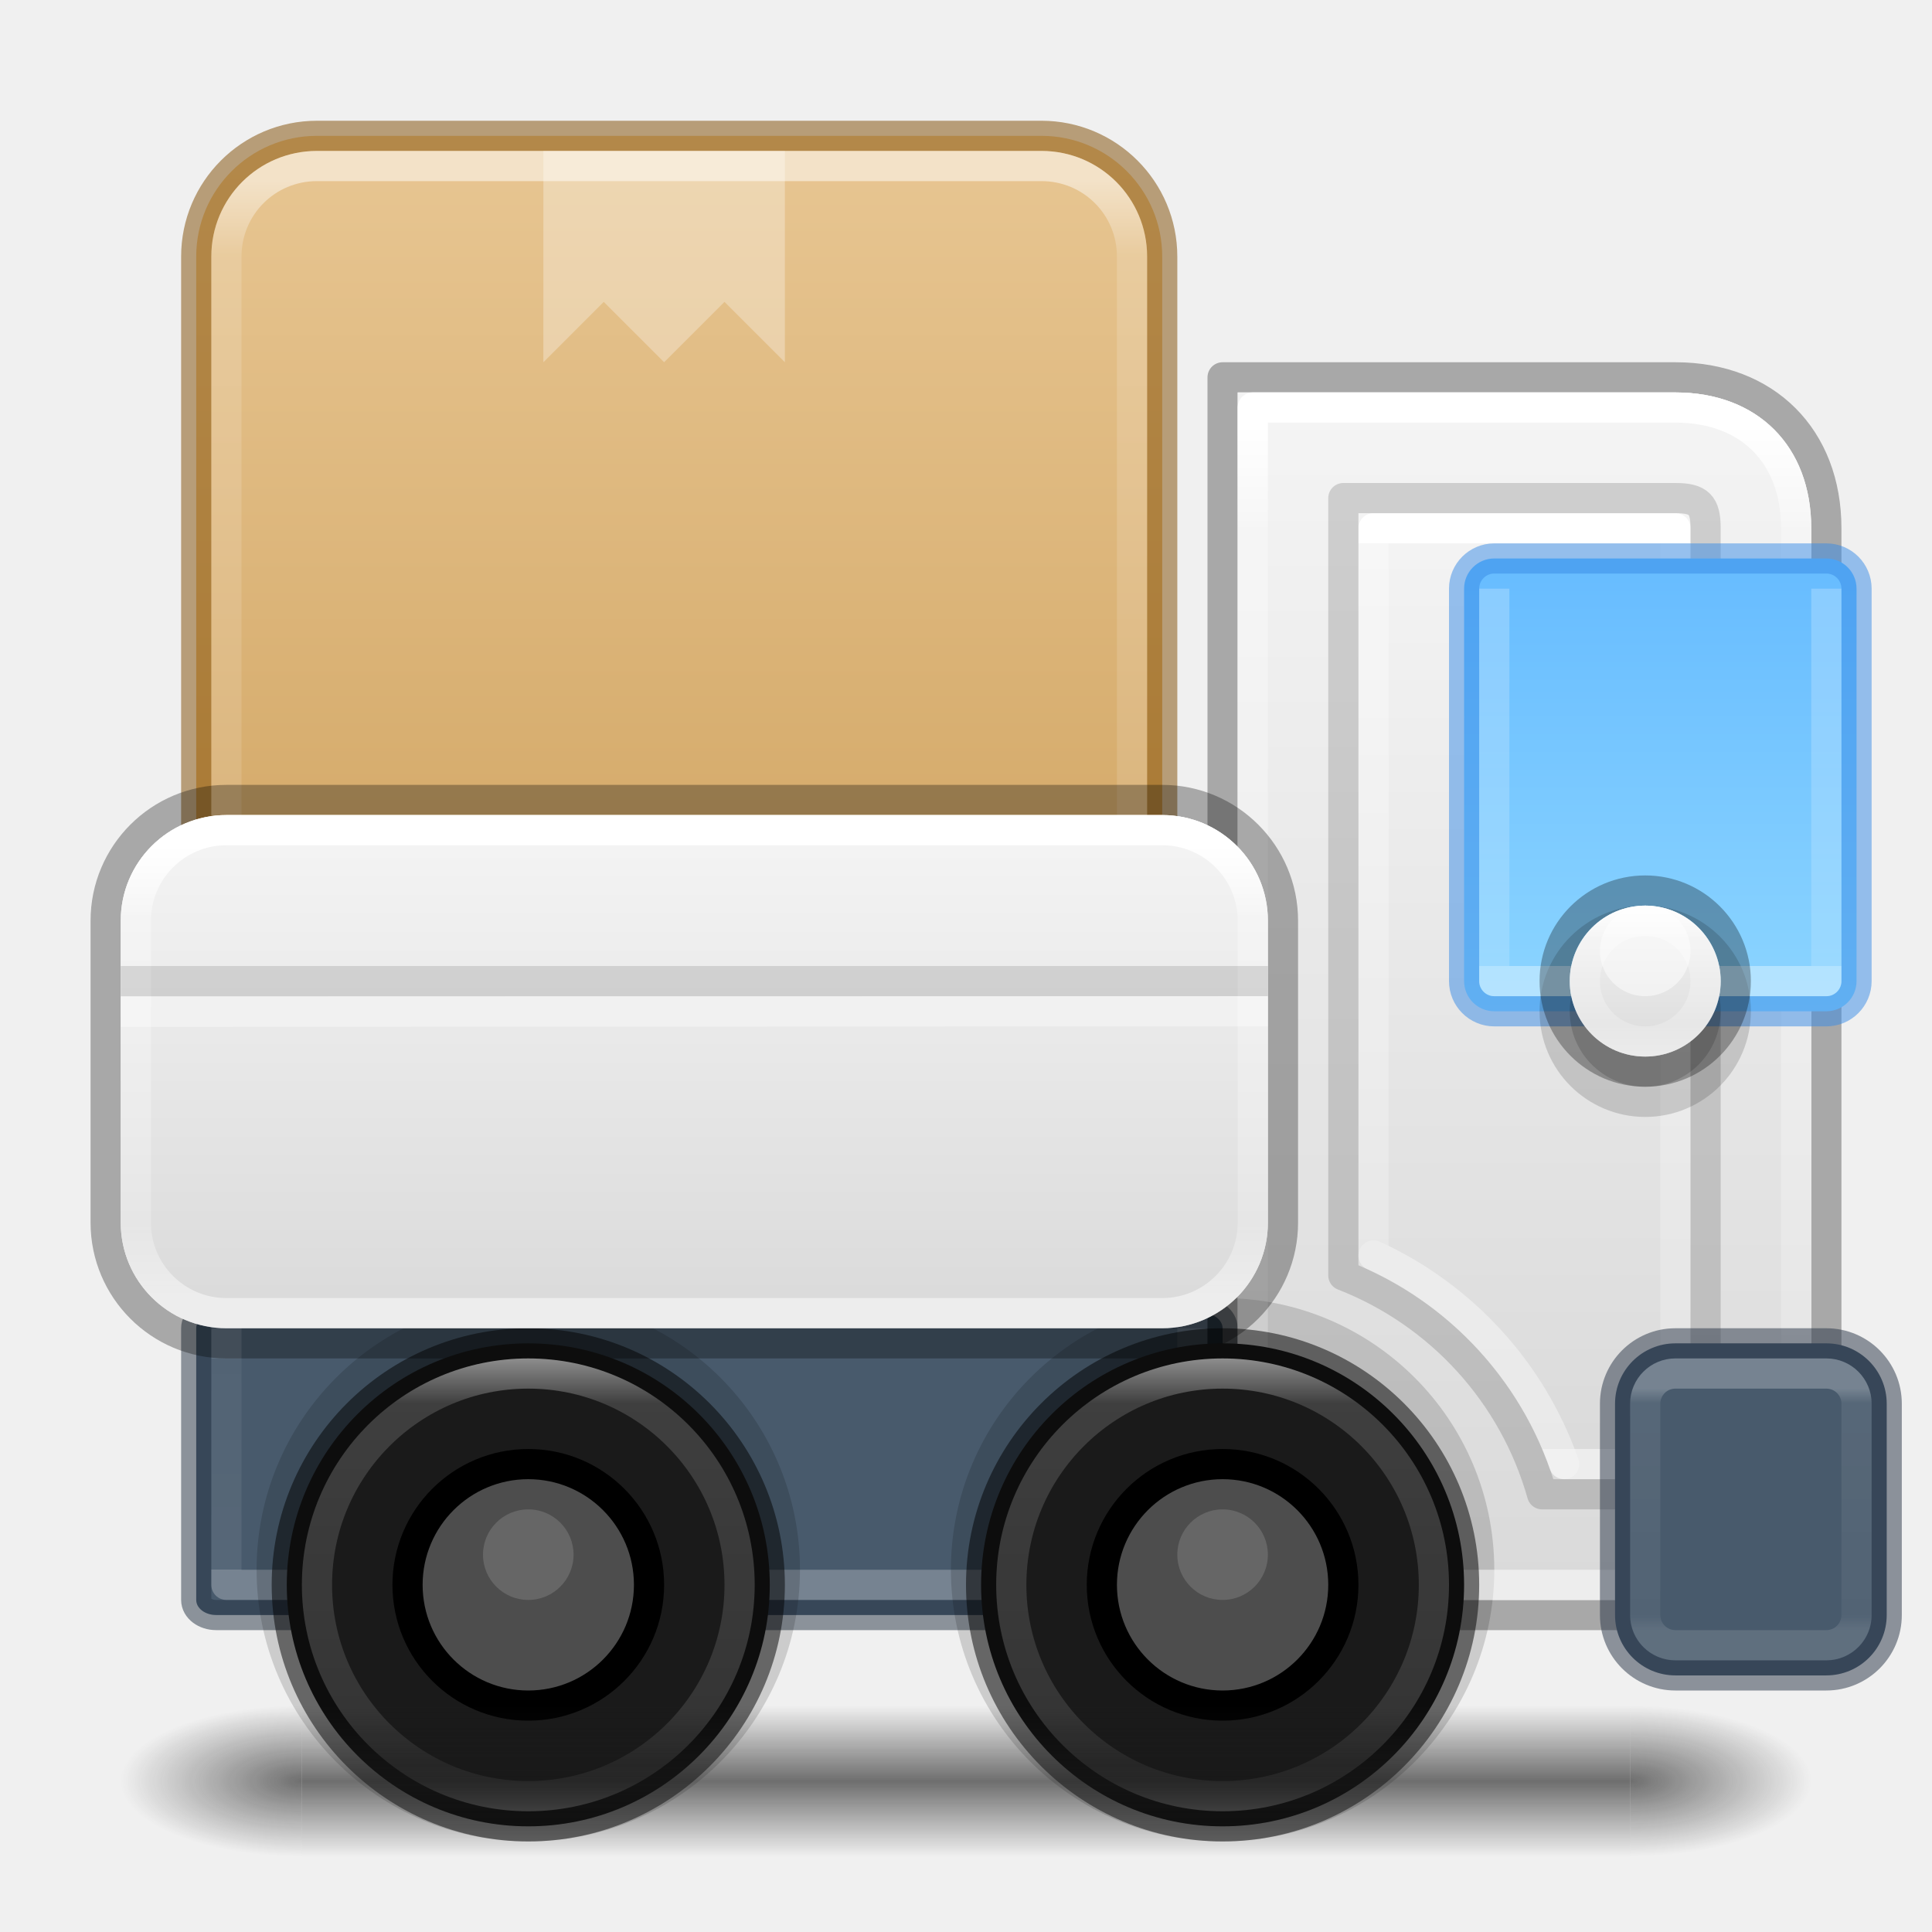
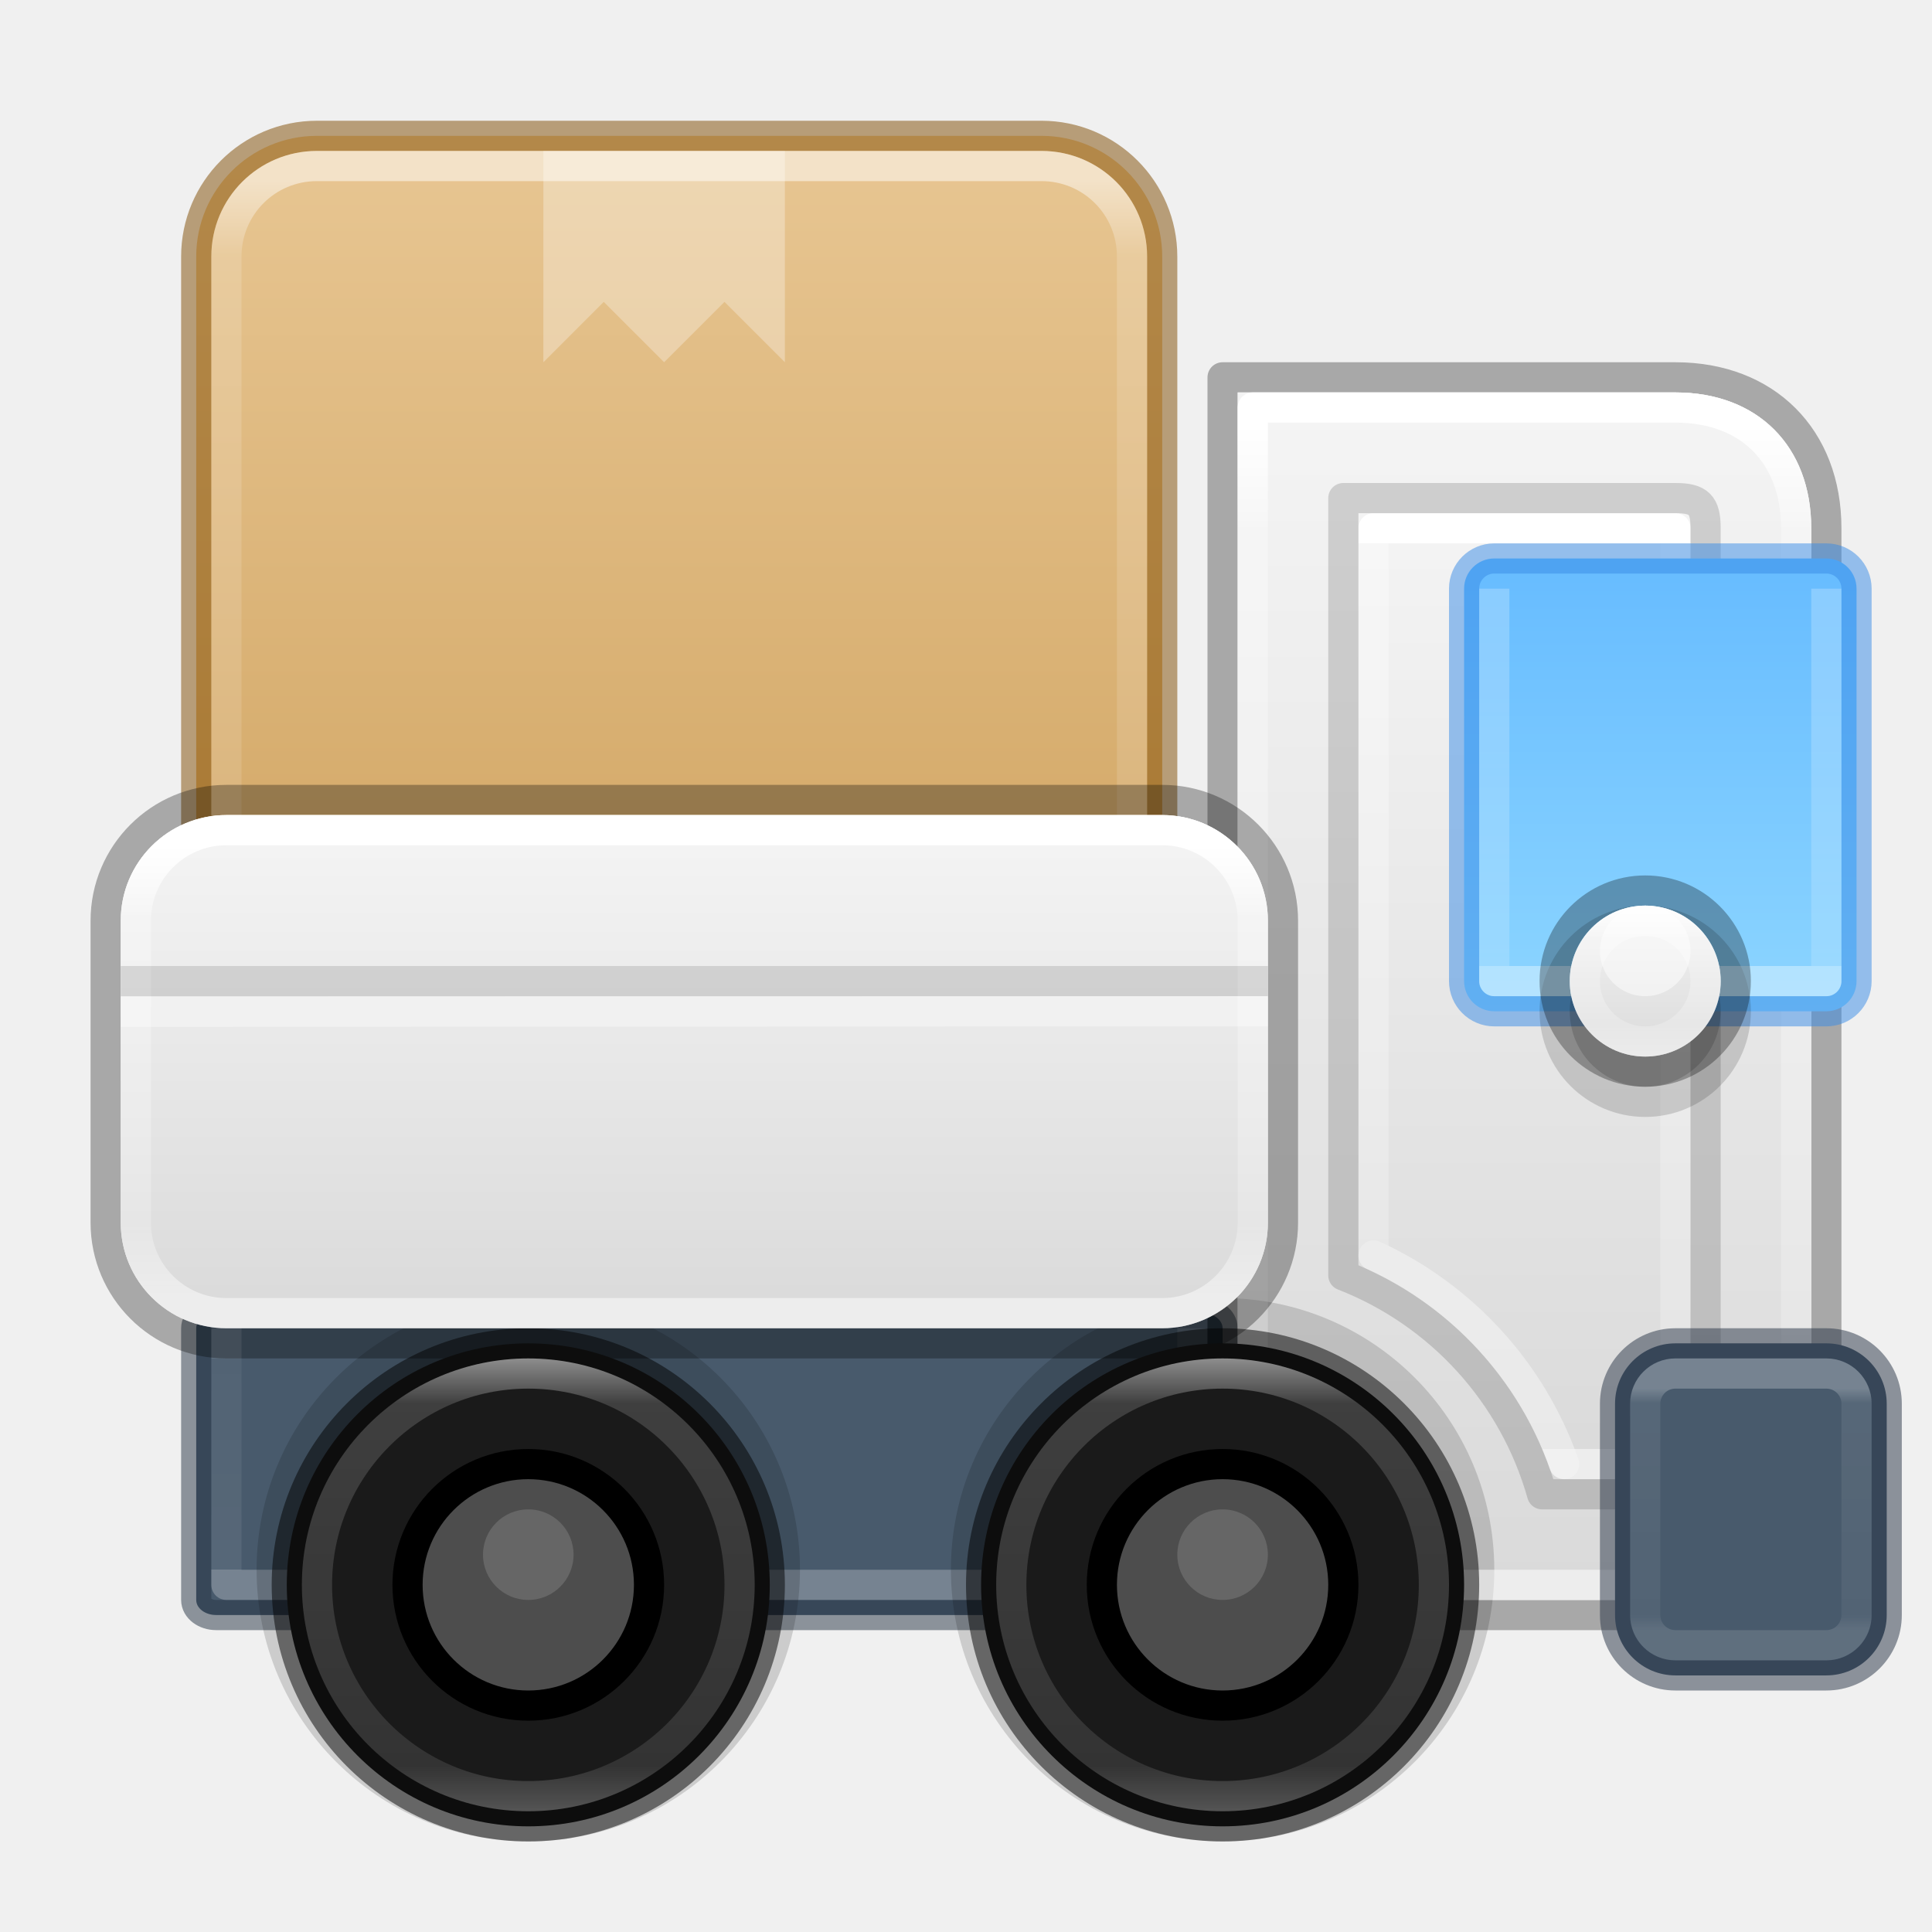
<svg xmlns="http://www.w3.org/2000/svg" xmlns:xlink="http://www.w3.org/1999/xlink" id="svg4434" height="64" width="64" version="1.1" xml:space="preserve">
  <defs id="defs4436">
    <linearGradient id="linearGradient134">
      <stop style="stop-color:#ffffff;stop-opacity:1;" offset="0" id="stop131" />
      <stop style="stop-color:#ffffff;stop-opacity:0.318;" offset="0" id="stop132" />
      <stop style="stop-color:#ffffff;stop-opacity:0.218;" offset="1" id="stop133" />
      <stop style="stop-color:#ffffff;stop-opacity:0.504;" offset="1" id="stop134" />
    </linearGradient>
    <linearGradient id="linearGradient128">
      <stop style="stop-color:#ffffff;stop-opacity:1;" offset="0" id="stop124" />
      <stop style="stop-color:#ffffff;stop-opacity:0.318;" offset="0.1" id="stop125" />
      <stop style="stop-color:#ffffff;stop-opacity:0.218;" offset="0.9" id="stop126" />
      <stop style="stop-color:#ffffff;stop-opacity:0.504;" offset="1" id="stop127" />
    </linearGradient>
    <linearGradient id="linearGradient116">
      <stop style="stop-color:#ffffff;stop-opacity:1;" offset="0" id="stop110" />
      <stop style="stop-color:#ffffff;stop-opacity:0.318;" offset="0" id="stop111" />
      <stop style="stop-color:#ffffff;stop-opacity:0.218;" offset="1" id="stop115" />
      <stop style="stop-color:#ffffff;stop-opacity:0.504;" offset="1" id="stop116" />
    </linearGradient>
    <linearGradient id="linearGradient104">
      <stop style="stop-color:#ffffff;stop-opacity:1;" offset="0" id="stop94" />
      <stop style="stop-color:#ffffff;stop-opacity:0.318;" offset="0.058" id="stop102" />
      <stop style="stop-color:#ffffff;stop-opacity:0.218;" offset="0.938" id="stop103" />
      <stop style="stop-color:#ffffff;stop-opacity:0.504;" offset="1" id="stop104" />
    </linearGradient>
    <linearGradient id="linearGradient84">
      <stop style="stop-color:#ffffff;stop-opacity:0.318;" offset="0" id="stop74" />
      <stop style="stop-color:#ffffff;stop-opacity:0.218;" offset="1" id="stop82" />
      <stop style="stop-color:#ffffff;stop-opacity:0.504;" offset="1" id="stop83" />
    </linearGradient>
    <linearGradient id="linearGradient35">
      <stop style="stop-color:#ffffff;stop-opacity:1;" offset="0" id="stop27" />
      <stop style="stop-color:#ffffff;stop-opacity:0.318;" offset="0.25" id="stop33" />
      <stop style="stop-color:#ffffff;stop-opacity:0.218;" offset="0.75" id="stop34" />
      <stop style="stop-color:#ffffff;stop-opacity:0.504;" offset="1" id="stop35" />
    </linearGradient>
    <linearGradient id="linearGradient14">
      <stop style="stop-color:#ffffff;stop-opacity:1;" offset="0" id="stop11" />
      <stop style="stop-color:#ffffff;stop-opacity:0.318;" offset="0.091" id="stop12" />
      <stop style="stop-color:#ffffff;stop-opacity:0.218;" offset="0.908" id="stop13" />
      <stop style="stop-color:#ffffff;stop-opacity:0.504;" offset="1" id="stop14" />
    </linearGradient>
    <linearGradient id="linearGradient33">
      <stop style="stop-color:#ffffff;stop-opacity:1;" offset="0" id="stop28" />
      <stop style="stop-color:#ffffff;stop-opacity:0.318;" offset="0.084" id="stop29" />
      <stop style="stop-color:#ffffff;stop-opacity:0.218;" offset="0.914" id="stop30" />
      <stop style="stop-color:#ffffff;stop-opacity:0.504;" offset="1" id="stop32" />
    </linearGradient>
    <linearGradient id="linearGradient19">
      <stop style="stop-color:#ffffff;stop-opacity:1;" offset="0" id="stop16" />
      <stop style="stop-color:#ffffff;stop-opacity:0.318;" offset="0.159" id="stop17" />
      <stop style="stop-color:#ffffff;stop-opacity:0.218;" offset="0.834" id="stop18" />
      <stop style="stop-color:#ffffff;stop-opacity:0.504;" offset="1" id="stop19" />
    </linearGradient>
    <linearGradient id="linearGradient1">
      <stop style="stop-color:#e7c591;stop-opacity:1;" offset="0" id="stop1" />
      <stop style="stop-color:#cfa25e;stop-opacity:1;" offset="1" id="stop2" />
    </linearGradient>
    <linearGradient id="linearGradient20">
      <stop style="stop-color:#64baff;stop-opacity:1;" offset="0" id="stop20" />
      <stop style="stop-color:#8cd5ff;stop-opacity:1;" offset="1" id="stop21" />
    </linearGradient>
    <linearGradient id="linearGradient41">
      <stop style="stop-color:#ed5353;stop-opacity:1;" offset="0" id="stop41" />
      <stop style="stop-color:#c6262e;stop-opacity:1;" offset="1" id="stop42" />
    </linearGradient>
    <linearGradient xlink:href="#linearGradient41" id="linearGradient42" x1="68" y1="25.842" x2="68" y2="118.5" gradientUnits="userSpaceOnUse" />
-     <linearGradient id="linearGradient3688-166-749-4-0-3-8">
-       <stop offset="0" style="stop-color:#181818;stop-opacity:1" id="stop2883-4-0-1-8" />
-       <stop offset="1" style="stop-color:#181818;stop-opacity:0" id="stop2885-9-2-9-6" />
-     </linearGradient>
-     <linearGradient id="linearGradient3702-501-757-8-4-1-1">
-       <stop offset="0" style="stop-color:#181818;stop-opacity:0" id="stop2895-8-9-9-1" />
-       <stop offset="0.5" style="stop-color:#181818;stop-opacity:1" id="stop2897-7-8-7-7" />
-       <stop offset="1" style="stop-color:#181818;stop-opacity:0" id="stop2899-4-5-1-5" />
-     </linearGradient>
    <linearGradient id="linearGradient54">
      <stop style="stop-color:#f4f4f4;stop-opacity:1;" offset="0" id="stop55" />
      <stop style="stop-color:#dadada;stop-opacity:1;" offset="1" id="stop56" />
    </linearGradient>
    <linearGradient xlink:href="#linearGradient1" id="linearGradient10" x1="23" y1="5.5" x2="23" y2="35.5" gradientUnits="userSpaceOnUse" />
    <linearGradient xlink:href="#linearGradient54" id="linearGradient12" x1="24" y1="27.5" x2="24" y2="43.5" gradientUnits="userSpaceOnUse" />
    <linearGradient xlink:href="#linearGradient19" id="linearGradient16" x1="24" y1="28" x2="24" y2="43" gradientUnits="userSpaceOnUse" />
    <linearGradient xlink:href="#linearGradient54" id="linearGradient26" x1="50" y1="13.5" x2="50" y2="52.5" gradientUnits="userSpaceOnUse" />
    <linearGradient xlink:href="#linearGradient33" id="linearGradient28" x1="23" y1="6" x2="23" y2="35" gradientUnits="userSpaceOnUse" />
    <linearGradient xlink:href="#linearGradient14" id="linearGradient11" x1="49.5" y1="14" x2="49.5" y2="52" gradientUnits="userSpaceOnUse" />
    <linearGradient xlink:href="#linearGradient54" id="linearGradient15" x1="55" y1="31" x2="55" y2="35" gradientUnits="userSpaceOnUse" gradientTransform="matrix(1.25,0,0,1.25,-14.25,-8.75)" />
    <linearGradient xlink:href="#linearGradient35" id="linearGradient27" x1="55" y1="31" x2="55" y2="35" gradientUnits="userSpaceOnUse" gradientTransform="matrix(1.333333,0,0,1.333333,-18.83333,-11.5)" />
    <linearGradient xlink:href="#linearGradient20" id="linearGradient58" x1="55" y1="17.5" x2="55" y2="33.5" gradientUnits="userSpaceOnUse" gradientTransform="translate(-0.0190506)" />
    <linearGradient xlink:href="#linearGradient84" id="linearGradient69" x1="55.5" y1="20" x2="55.5" y2="32" gradientUnits="userSpaceOnUse" />
    <linearGradient xlink:href="#linearGradient104" id="linearGradient94" x1="58" y1="46" x2="58" y2="54" gradientUnits="userSpaceOnUse" />
    <linearGradient xlink:href="#linearGradient116" id="linearGradient110" x1="50.5" y1="18" x2="50.5" y2="48" gradientUnits="userSpaceOnUse" />
    <linearGradient xlink:href="#linearGradient54" id="linearGradient118" x1="52" y1="17" x2="52" y2="49" gradientUnits="userSpaceOnUse" />
    <linearGradient xlink:href="#linearGradient128" id="linearGradient124" x1="17.5" y1="45" x2="17.5" y2="60" gradientUnits="userSpaceOnUse" />
    <linearGradient xlink:href="#linearGradient128" id="linearGradient129" gradientUnits="userSpaceOnUse" x1="17.5" y1="45" x2="17.5" y2="60" gradientTransform="translate(23)" />
    <linearGradient xlink:href="#linearGradient134" id="linearGradient131" x1="24" y1="52" x2="24" y2="45" gradientUnits="userSpaceOnUse" />
-     <radialGradient cx="4.993" cy="43.5" r="2.5" fx="4.993" fy="43.5" id="radialGradient3337-2-2-6" xlink:href="#linearGradient3688-166-749-4-0-3-8" gradientUnits="userSpaceOnUse" gradientTransform="matrix(2.404541,0,0,1,41.98575,15.5)" />
-     <radialGradient cx="4.993" cy="43.5" r="2.5" fx="4.993" fy="43.5" id="radialGradient3339-1-4-2" xlink:href="#linearGradient3688-166-749-4-0-3-8" gradientUnits="userSpaceOnUse" gradientTransform="matrix(2.404541,0,0,1,-22.01424,-102.5)" />
-     <linearGradient xlink:href="#linearGradient3702-501-757-8-4-1-1" id="linearGradient50" gradientUnits="userSpaceOnUse" gradientTransform="matrix(1.571429,0,0,0.7142857,-5.714285,27.92857)" x1="25.058" y1="47.028" x2="25.058" y2="39.999" />
    <linearGradient xlink:href="#linearGradient41" id="linearGradient53" gradientUnits="userSpaceOnUse" x1="68" y1="25.842" x2="68" y2="118.5" />
  </defs>
  <rect style="opacity:1;fill:#485a6c;fill-opacity:1;stroke:#273445;stroke-linejoin:round;stroke-opacity:0.499" id="rect7" width="34" height="10" x="6.5" y="43.5" rx="0.661" ry="0.5" />
  <path style="opacity:0.25;fill:none;fill-opacity:1;stroke:url(#linearGradient131);stroke-width:1;stroke-linecap:butt;stroke-linejoin:round;stroke-dasharray:none;stroke-opacity:1" d="m 7.5,43.5 v 9 h 32 v -9" id="path129" />
  <path id="rect6" style="opacity:1;fill:none;stroke:#000000;stroke-linejoin:round;stroke-opacity:0.302" d="m 55.5,12.5 c 3,0 5,2 5,5 v 36 h -20 v -41 z" />
  <path id="path19" style="opacity:1;fill:url(#linearGradient26);fill-opacity:1;stroke:none;stroke-linejoin:round;stroke-opacity:0.302" d="m 41,13 h 14.5 c 2.722,0 4.5,1.778 4.5,4.5 V 53 H 41 Z" />
  <circle style="opacity:0.15;fill:#000000;fill-opacity:1;stroke:#000000;stroke-width:2;stroke-linejoin:round;stroke-dasharray:none;stroke-opacity:1" id="circle5" cx="40.5" cy="52" r="8" />
  <path id="path116" style="opacity:1;fill:url(#linearGradient118);fill-opacity:1;stroke:none;stroke-linejoin:round;stroke-opacity:0.302" d="m 45,17 h 10.5 c 0.492,0 0.5,0.008 0.5,0.5 V 49 H 51.451 C 50.434,45.8 48.062,43.217 45,41.918 Z" />
  <path id="path106" style="opacity:1;fill:none;stroke:url(#linearGradient110);stroke-linejoin:round" d="M 51.814,48.5 C 50.732,45.425 48.439,42.932 45.5,41.588 V 17.5 h 10 V 41.328 48.5 Z" />
  <path id="path104" style="opacity:1;fill:none;stroke:#000000;stroke-linejoin:round;stroke-opacity:0.15" d="m 44.5,16.5 v 25.75 c 3.189,1.24 5.647,3.92 6.584,7.25 H 56.5 v -32 c 0,-0.778 -0.222,-1 -1,-1 z" />
  <path id="path5" style="opacity:1;fill:none;stroke:url(#linearGradient11);stroke-linejoin:round;stroke-opacity:1" d="m 41.5,13.5 h 14 c 2.444,0 4,1.556 4,4 v 35 h -18 z" />
  <rect style="fill:url(#linearGradient58);stroke:#3689e6;stroke-linejoin:round;stroke-opacity:0.502" id="rect35" width="13" height="15" x="48.5" y="18.5" rx="1" ry="1" />
  <circle style="opacity:0.15;fill:#000000;fill-opacity:1;stroke:#000000;stroke-width:2;stroke-linejoin:round;stroke-dasharray:none;stroke-opacity:1" id="circle30" cx="54.5" cy="33.5" r="2.5" />
  <path id="rect58" style="opacity:0.7;fill:none;stroke:url(#linearGradient69);stroke-linecap:butt;stroke-linejoin:round" d="m 60.5,19.5 v 13 h -11 v -13" />
  <circle style="opacity:0.15;fill:#000000;fill-opacity:1;stroke:none;stroke-width:1.25;stroke-linejoin:round;stroke-opacity:1" id="circle29" cx="54.5" cy="33.5" r="2.5" />
  <circle style="fill:none;stroke:#000000;stroke-width:1;stroke-linejoin:round;stroke-dasharray:none;stroke-opacity:0.298" id="path2" cx="54.5" cy="32.5" r="3" />
  <circle style="fill:url(#linearGradient15);stroke:none;stroke-width:1.25;stroke-linejoin:round;stroke-opacity:1" id="path7" cx="54.5" cy="32.5" r="2.5" />
  <circle style="fill:#ffffff;fill-opacity:0.496;stroke:none;stroke-width:1.5;stroke-linecap:butt;stroke-linejoin:round;stroke-dasharray:none;stroke-opacity:1" id="path93-6" cx="54.5" cy="31.5" r="1.5" />
  <circle style="opacity:0.15;fill:#000000;fill-opacity:1;stroke:#000000;stroke-width:2;stroke-linejoin:round;stroke-dasharray:none;stroke-opacity:1" id="circle4" cx="17.5" cy="52" r="8" />
  <g id="g41" style="fill:url(#linearGradient53);fill-opacity:1;stroke:none" />
  <g id="g15" transform="matrix(2.7,0,0,0.55556,137.2,94.891)">
    <g id="g14" transform="matrix(1.0526,0,0,1.2857,-1.2632,-13.429)" style="opacity:0.4" />
  </g>
  <g id="g41-6" style="fill:url(#linearGradient42);fill-opacity:1;stroke:none" transform="matrix(0.75,0,0,0.75,32,-0.4948594)" />
  <g id="g15-1" transform="matrix(2.025,0,0,0.41667,134.9,70.67339)">
    <g id="g14-8" transform="matrix(1.0526,0,0,1.2857,-1.2632,-13.429)" style="opacity:0.4" />
  </g>
  <rect style="opacity:1;fill:url(#linearGradient10);fill-opacity:1;stroke:#804b00;stroke-linejoin:round;stroke-opacity:0.498" id="rect4" width="32" height="32" x="6.5" y="4.5" rx="4" ry="4" />
  <path id="rect26" d="m 10.5,5.5 h 24 c 1.663,0 3,1.337 3,3 v 24 c 0,1.663 -1.337,3 -3,3 h -24 c -1.663,0 -3,-1.337 -3,-3 v -24 c 0,-1.663 1.337,-3 3,-3 z" style="opacity:0.5;fill:none;fill-opacity:1;stroke:url(#linearGradient28);stroke-linejoin:round;stroke-opacity:1" />
  <rect style="opacity:1;fill:none;fill-opacity:1;stroke:#000000;stroke-linejoin:round;stroke-opacity:0.302" id="rect5" width="39" height="18" x="3.5" y="26.5" rx="4" ry="4" />
  <circle style="opacity:1;fill:#1a1a1a;fill-opacity:1;stroke:#000000;stroke-linejoin:round;stroke-opacity:0.5" id="path6" cx="40.5" cy="52.5" r="8" />
  <circle style="opacity:1;fill:#1a1a1a;fill-opacity:1;stroke:#000000;stroke-linejoin:round;stroke-opacity:0.498" id="circle6" cx="17.5" cy="52.5" r="8" />
  <rect style="opacity:1;fill:#485a6c;fill-opacity:1;stroke:#273445;stroke-linejoin:round;stroke-opacity:0.497" id="rect8" width="9" height="11" x="53.5" y="44.5" rx="2" ry="2" />
  <rect style="opacity:1;fill:url(#linearGradient12);fill-opacity:1;stroke:none;stroke-width:1.045;stroke-linejoin:round;stroke-dasharray:none;stroke-opacity:1" id="rect11" width="38" height="17" x="4" y="27" rx="3.5" ry="3.5" />
  <rect style="opacity:1;fill:none;fill-opacity:1;stroke:url(#linearGradient16);stroke-width:1;stroke-linejoin:round;stroke-dasharray:none;stroke-opacity:1" id="rect10" width="37" height="16" x="4.5" y="27.5" rx="3" ry="3" />
  <path style="opacity:1;fill:#1a1a1a;fill-opacity:1;stroke:#000000;stroke-linejoin:round;stroke-opacity:0.12" d="M 4,32.5 H 42" id="path1" />
  <path style="opacity:1;fill:#1a1a1a;fill-opacity:1;stroke:#ffffff;stroke-linejoin:round;stroke-opacity:0.32" d="M 4,33.522 42,33.5" id="path4" />
  <circle style="fill:none;stroke:url(#linearGradient27);stroke-width:1;stroke-linejoin:round;stroke-dasharray:none" id="path3" cx="54.5" cy="32.5" r="2" />
  <rect style="opacity:0.25;fill:none;fill-opacity:1;stroke:url(#linearGradient94);stroke-linejoin:round;stroke-opacity:1" id="rect84" width="7" height="9" x="54.5" y="45.5" rx="1" ry="1" />
  <path id="path105" style="opacity:1;fill:none;stroke:#ffffff;stroke-linecap:round;stroke-linejoin:round;stroke-opacity:0.204" d="M 51.814,48.5 C 50.732,45.425 48.439,42.932 45.5,41.588" />
  <circle style="opacity:0.5;fill:none;fill-opacity:1;stroke:url(#linearGradient124);stroke-width:1;stroke-linecap:round;stroke-linejoin:round;stroke-dasharray:none;stroke-opacity:1" id="path118" cx="17.5" cy="52.5" r="7" />
  <circle style="opacity:0.5;fill:none;fill-opacity:1;stroke:url(#linearGradient129);stroke-width:1;stroke-linecap:round;stroke-linejoin:round;stroke-dasharray:none;stroke-opacity:1" id="circle128" cx="40.5" cy="52.5" r="7" />
  <path id="rect30" style="opacity:0.3;fill:#ffffff;stroke-width:2;stroke-linejoin:round" d="m 18,5 h 8 v 7 l -2,-2 -2,2 -2,-2 -2,2 z" />
  <circle style="opacity:1;fill:#4d4d4d;fill-opacity:1;stroke:#000000;stroke-width:2;stroke-linecap:butt;stroke-linejoin:round;stroke-dasharray:none;stroke-opacity:1;paint-order:markers stroke fill" id="path30" cx="17.5" cy="52.5" r="3.5" />
  <circle style="opacity:1;fill:#4d4d4d;fill-opacity:1;stroke:#000000;stroke-width:2;stroke-linecap:butt;stroke-linejoin:round;stroke-dasharray:none;stroke-opacity:1;paint-order:markers stroke fill" id="circle31" cx="40.5" cy="52.5" r="3.5" />
  <circle style="opacity:1;fill:#666666;fill-opacity:1;stroke:none;stroke-width:2;stroke-linecap:butt;stroke-linejoin:round;stroke-dasharray:none;stroke-opacity:1;paint-order:markers stroke fill" id="path31" cx="17.5" cy="51.5" r="1.5" />
  <circle style="opacity:1;fill:#666666;fill-opacity:1;stroke:none;stroke-width:2;stroke-linecap:butt;stroke-linejoin:round;stroke-dasharray:none;stroke-opacity:1;paint-order:markers stroke fill" id="circle32" cx="40.5" cy="51.5" r="1.5" />
-   <g id="g866-2">
-     <rect style="opacity:0.6;fill:url(#radialGradient3337-2-2-6);fill-opacity:1;stroke:none;stroke-width:1.062" id="rect2801-5-5-7-9-3" y="56.5" x="54" height="5" width="6" />
-     <rect style="opacity:0.6;fill:url(#radialGradient3339-1-4-2);fill-opacity:1;stroke:none;stroke-width:1.062" id="rect3696-3-0-3-7-7" transform="scale(-1)" y="-61.5" x="-10" height="5" width="6" />
-     <rect style="opacity:0.6;fill:url(#linearGradient50);fill-opacity:1;stroke:none;stroke-width:1.062" id="rect3700-5-6-8-4-5" y="56.5" x="10" height="5" width="44" />
-   </g>
</svg>
